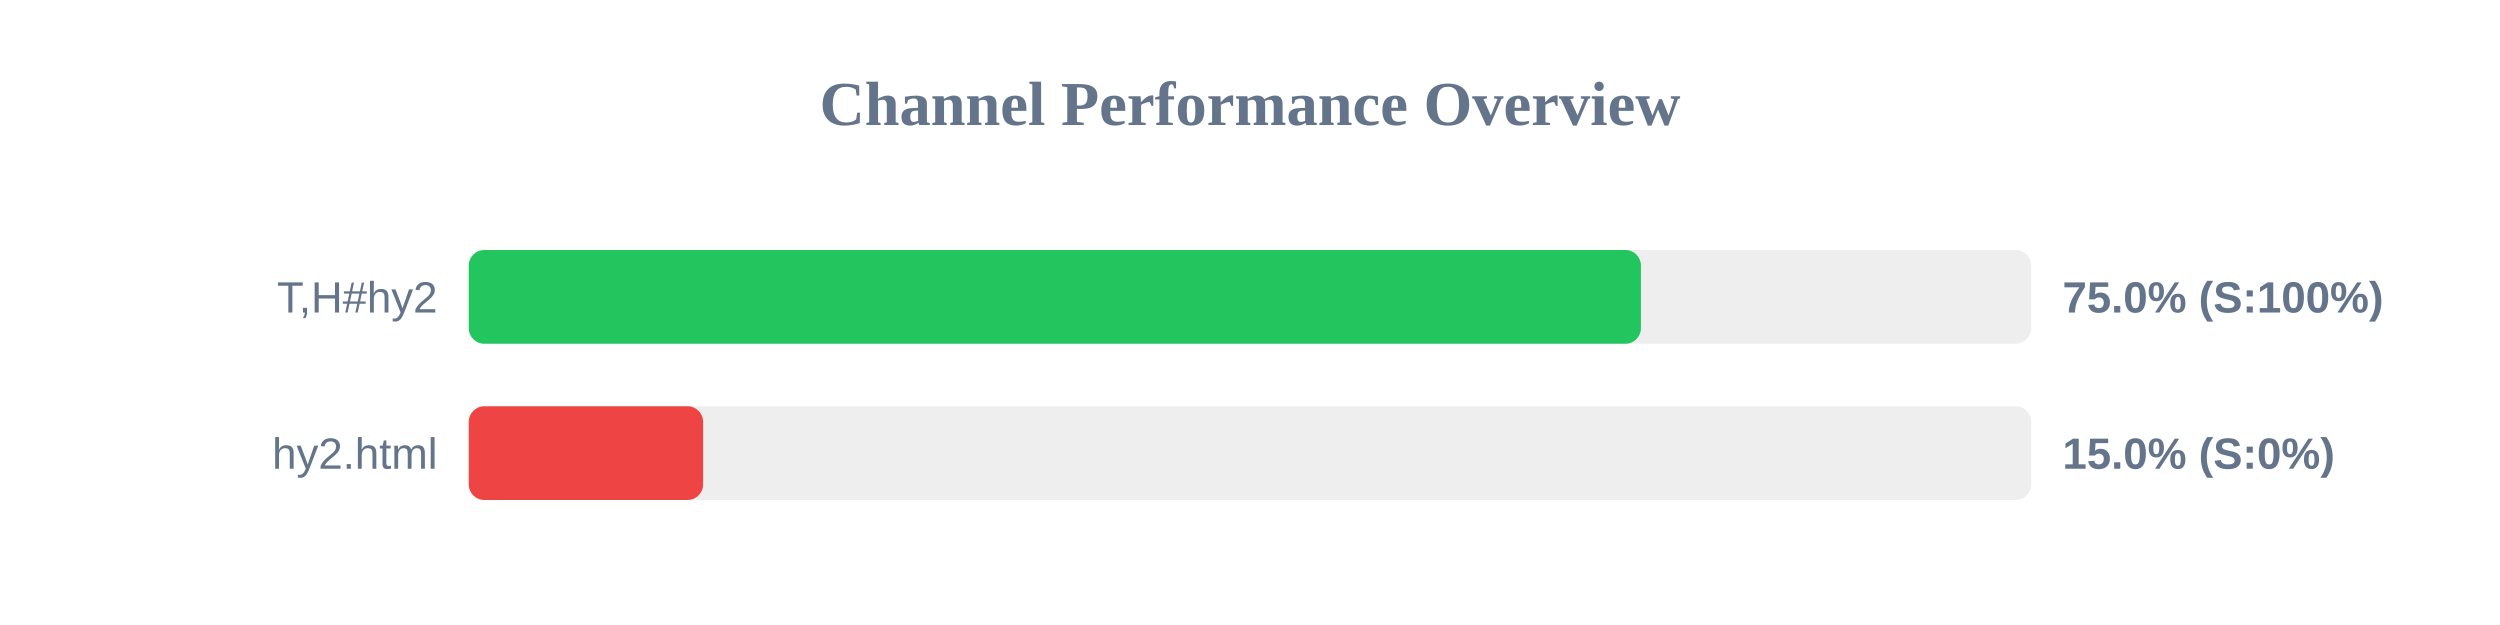
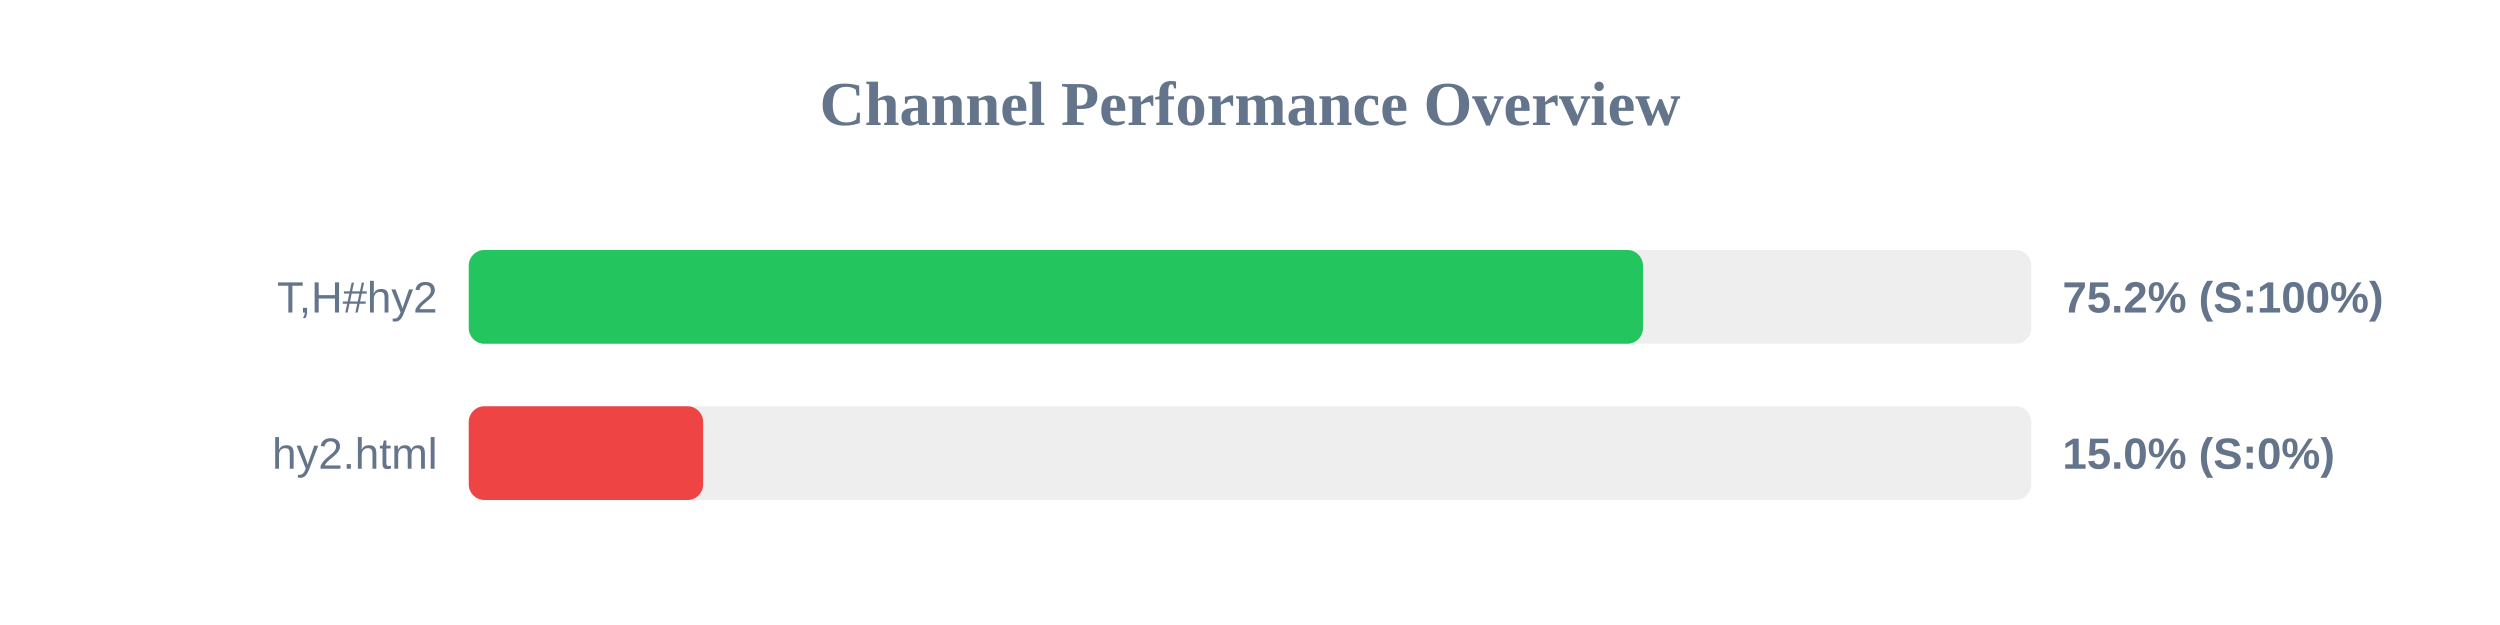
<svg xmlns="http://www.w3.org/2000/svg" width="800" height="200" version="1.1">
  <style>
        .row { font: 14px Arial; fill: #64748b; }
        .score { font: bold 14px Arial; fill: #64748b; }
    </style>
  <text x="400" y="40" text-anchor="middle" font-size="20px" font-weight="bold" fill="#64748b">Channel Performance Overview</text>
  <rect x="150" y="80" width="500" height="30" fill="#eee" rx="5" />
-   <rect x="150" y="80" width="375.1" height="30" fill="#22c55e" rx="5" />
+   <rect x="150" y="80" width="375.75" height="30" fill="#22c55e" rx="5" />
  <text x="140" y="100" text-anchor="end" class="row">T,H#hy2</text>
-   <text x="660" y="100" text-anchor="start" class="score">75.0% (S:100%)</text>
+   <text x="660" y="100" text-anchor="start" class="score">75.2% (S:100%)</text>
  <rect x="150" y="130" width="500" height="30" fill="#eee" rx="5" />
  <rect x="150" y="130" width="75.0" height="30" fill="#ef4444" rx="5" />
  <text x="140" y="150" text-anchor="end" class="row">hy2.html</text>
  <text x="660" y="150" text-anchor="start" class="score">15.0% (S:0%)</text>
</svg>
